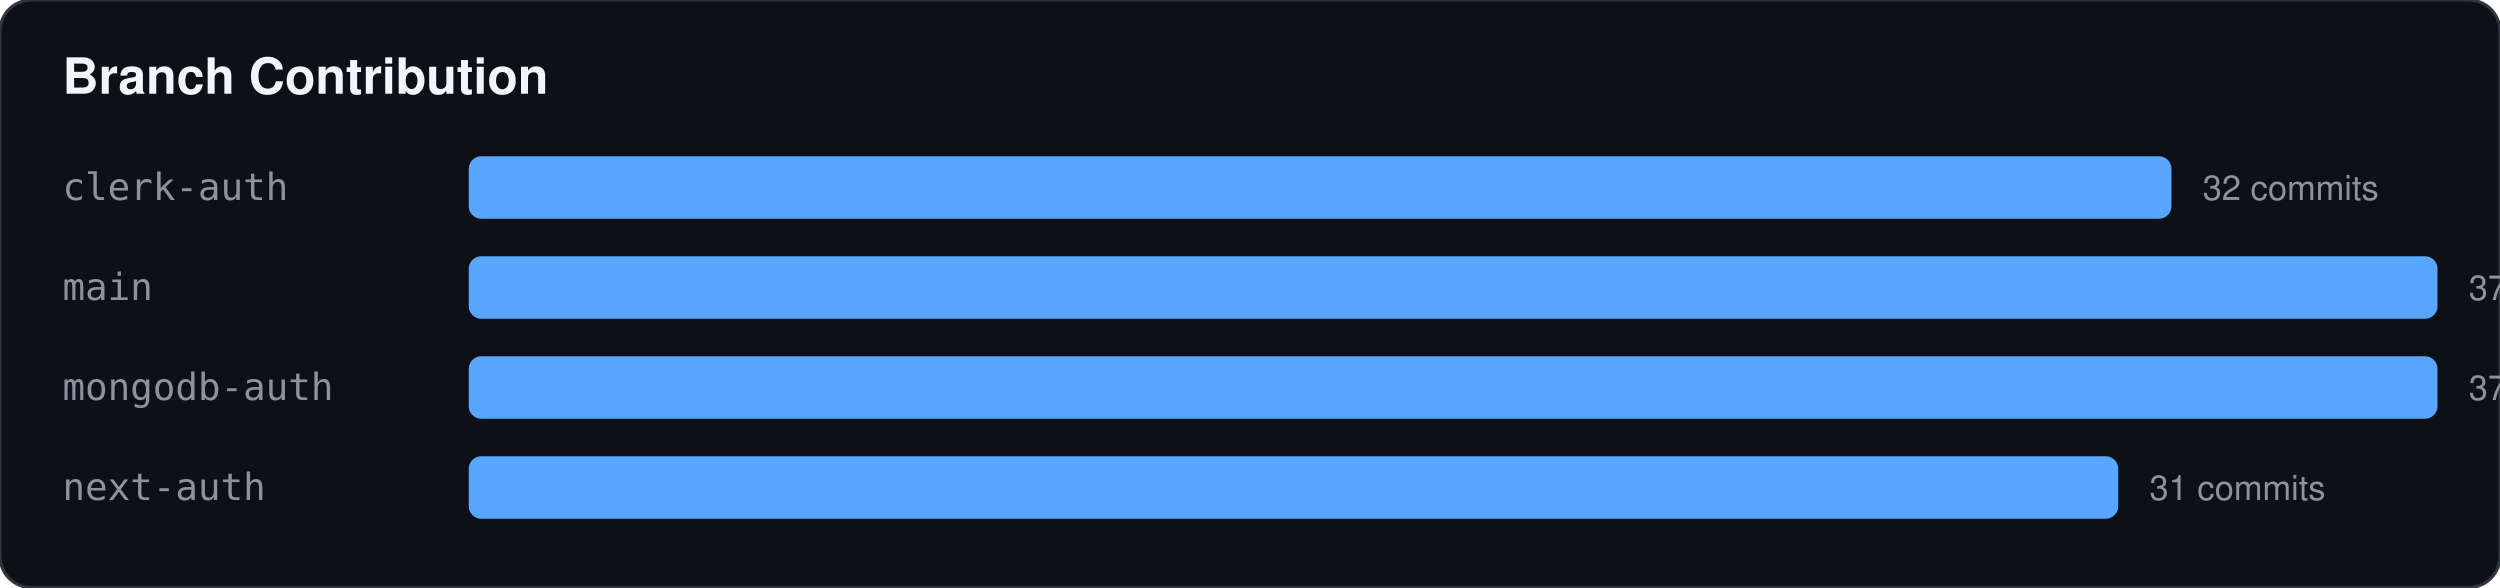
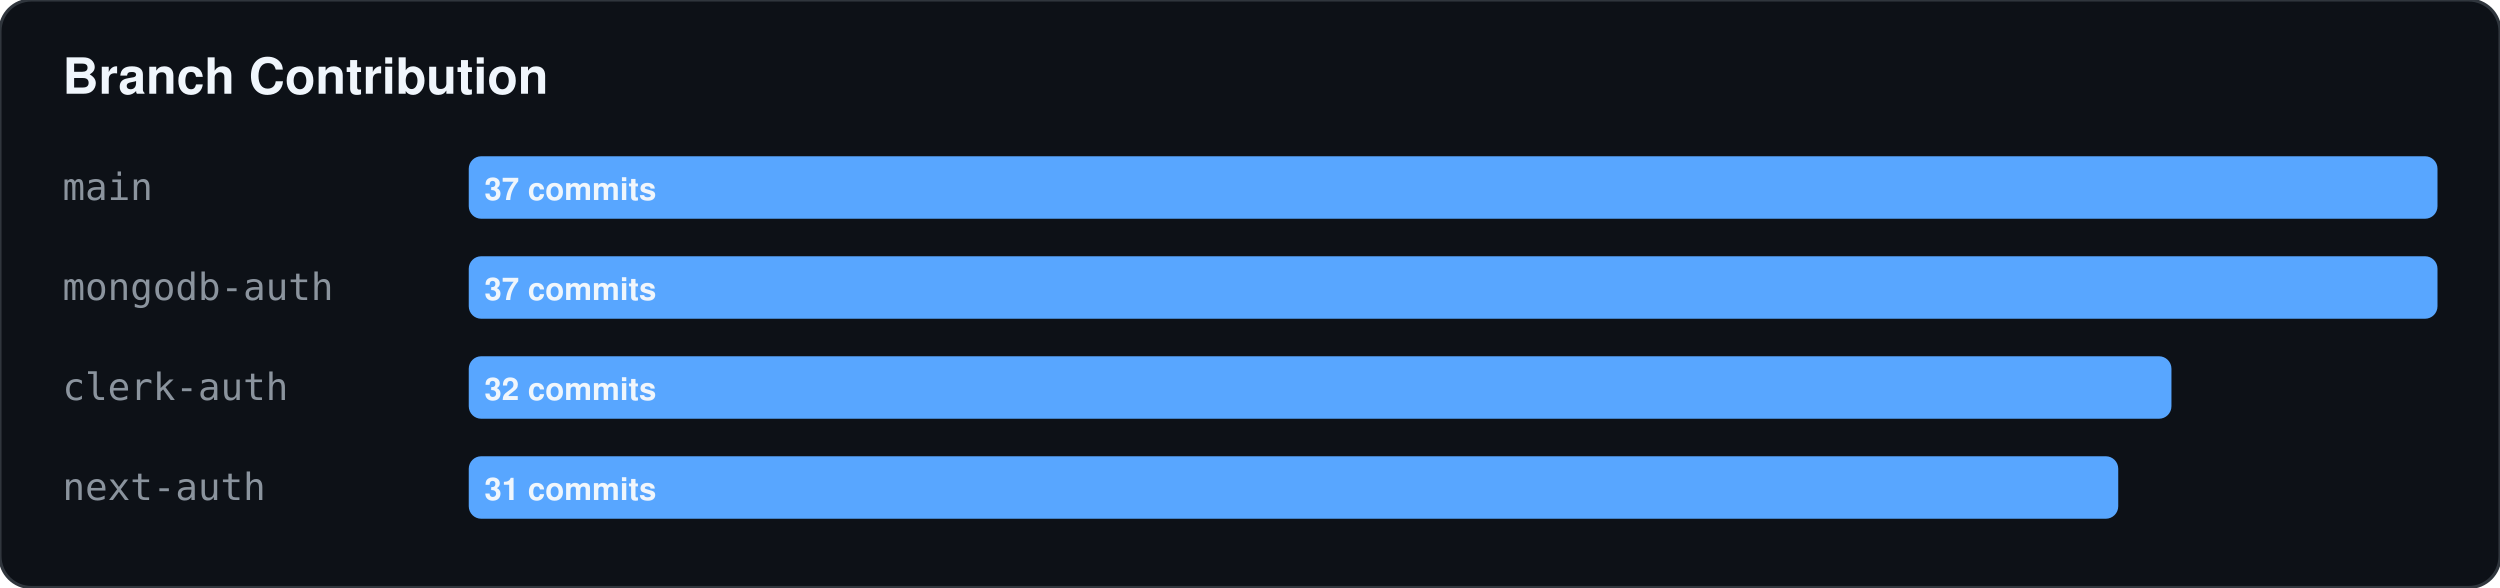
<svg xmlns="http://www.w3.org/2000/svg" width="800" height="188">
  <rect width="100%" height="100%" fill="#0d1117" stroke="#30363d" rx="10" />
  <text x="20" y="30" fill="#f0f6fc" font-family="-apple-system,BlinkMacSystemFont,Segoe UI,Helvetica,Arial,sans-serif" font-size="16" font-weight="bold">Branch Contribution</text>
-   <text x="20" y="64" fill="#8b949e" font-family="monospace" font-size="12">clerk-auth</text>
-   <rect x="150" y="50" width="544.865" height="20" fill="#58a6ff" rx="4" />
-   <text x="704.865" y="64" fill="#8b949e" font-family="-apple-system,BlinkMacSystemFont,Segoe UI,Helvetica,Arial,sans-serif" font-size="11">32 commits</text>
-   <text x="20" y="96" fill="#8b949e" font-family="monospace" font-size="12">main</text>
+   <text x="20" y="64" fill="#8b949e" font-family="monospace" font-size="12">main</text>
+   <rect x="150" y="50" width="630" height="20" fill="#58a6ff" rx="4" />
+   <text x="155" y="64" fill="#f0f6fc" font-family="-apple-system,BlinkMacSystemFont,Segoe UI,Helvetica,Arial,sans-serif" font-size="10" font-weight="bold">37 commits</text>
+   <text x="20" y="96" fill="#8b949e" font-family="monospace" font-size="12">mongodb-auth</text>
  <rect x="150" y="82" width="630" height="20" fill="#58a6ff" rx="4" />
-   <text x="790" y="96" fill="#8b949e" font-family="-apple-system,BlinkMacSystemFont,Segoe UI,Helvetica,Arial,sans-serif" font-size="11">37 commits</text>
-   <text x="20" y="128" fill="#8b949e" font-family="monospace" font-size="12">mongodb-auth</text>
-   <rect x="150" y="114" width="630" height="20" fill="#58a6ff" rx="4" />
-   <text x="790" y="128" fill="#8b949e" font-family="-apple-system,BlinkMacSystemFont,Segoe UI,Helvetica,Arial,sans-serif" font-size="11">37 commits</text>
+   <text x="155" y="96" fill="#f0f6fc" font-family="-apple-system,BlinkMacSystemFont,Segoe UI,Helvetica,Arial,sans-serif" font-size="10" font-weight="bold">37 commits</text>
+   <text x="20" y="128" fill="#8b949e" font-family="monospace" font-size="12">clerk-auth</text>
+   <rect x="150" y="114" width="544.865" height="20" fill="#58a6ff" rx="4" />
+   <text x="155" y="128" fill="#f0f6fc" font-family="-apple-system,BlinkMacSystemFont,Segoe UI,Helvetica,Arial,sans-serif" font-size="10" font-weight="bold">32 commits</text>
  <text x="20" y="160" fill="#8b949e" font-family="monospace" font-size="12">next-auth</text>
  <rect x="150" y="146" width="527.838" height="20" fill="#58a6ff" rx="4" />
-   <text x="687.838" y="160" fill="#8b949e" font-family="-apple-system,BlinkMacSystemFont,Segoe UI,Helvetica,Arial,sans-serif" font-size="11">31 commits</text>
+   <text x="155" y="160" fill="#f0f6fc" font-family="-apple-system,BlinkMacSystemFont,Segoe UI,Helvetica,Arial,sans-serif" font-size="10" font-weight="bold">31 commits</text>
</svg>
